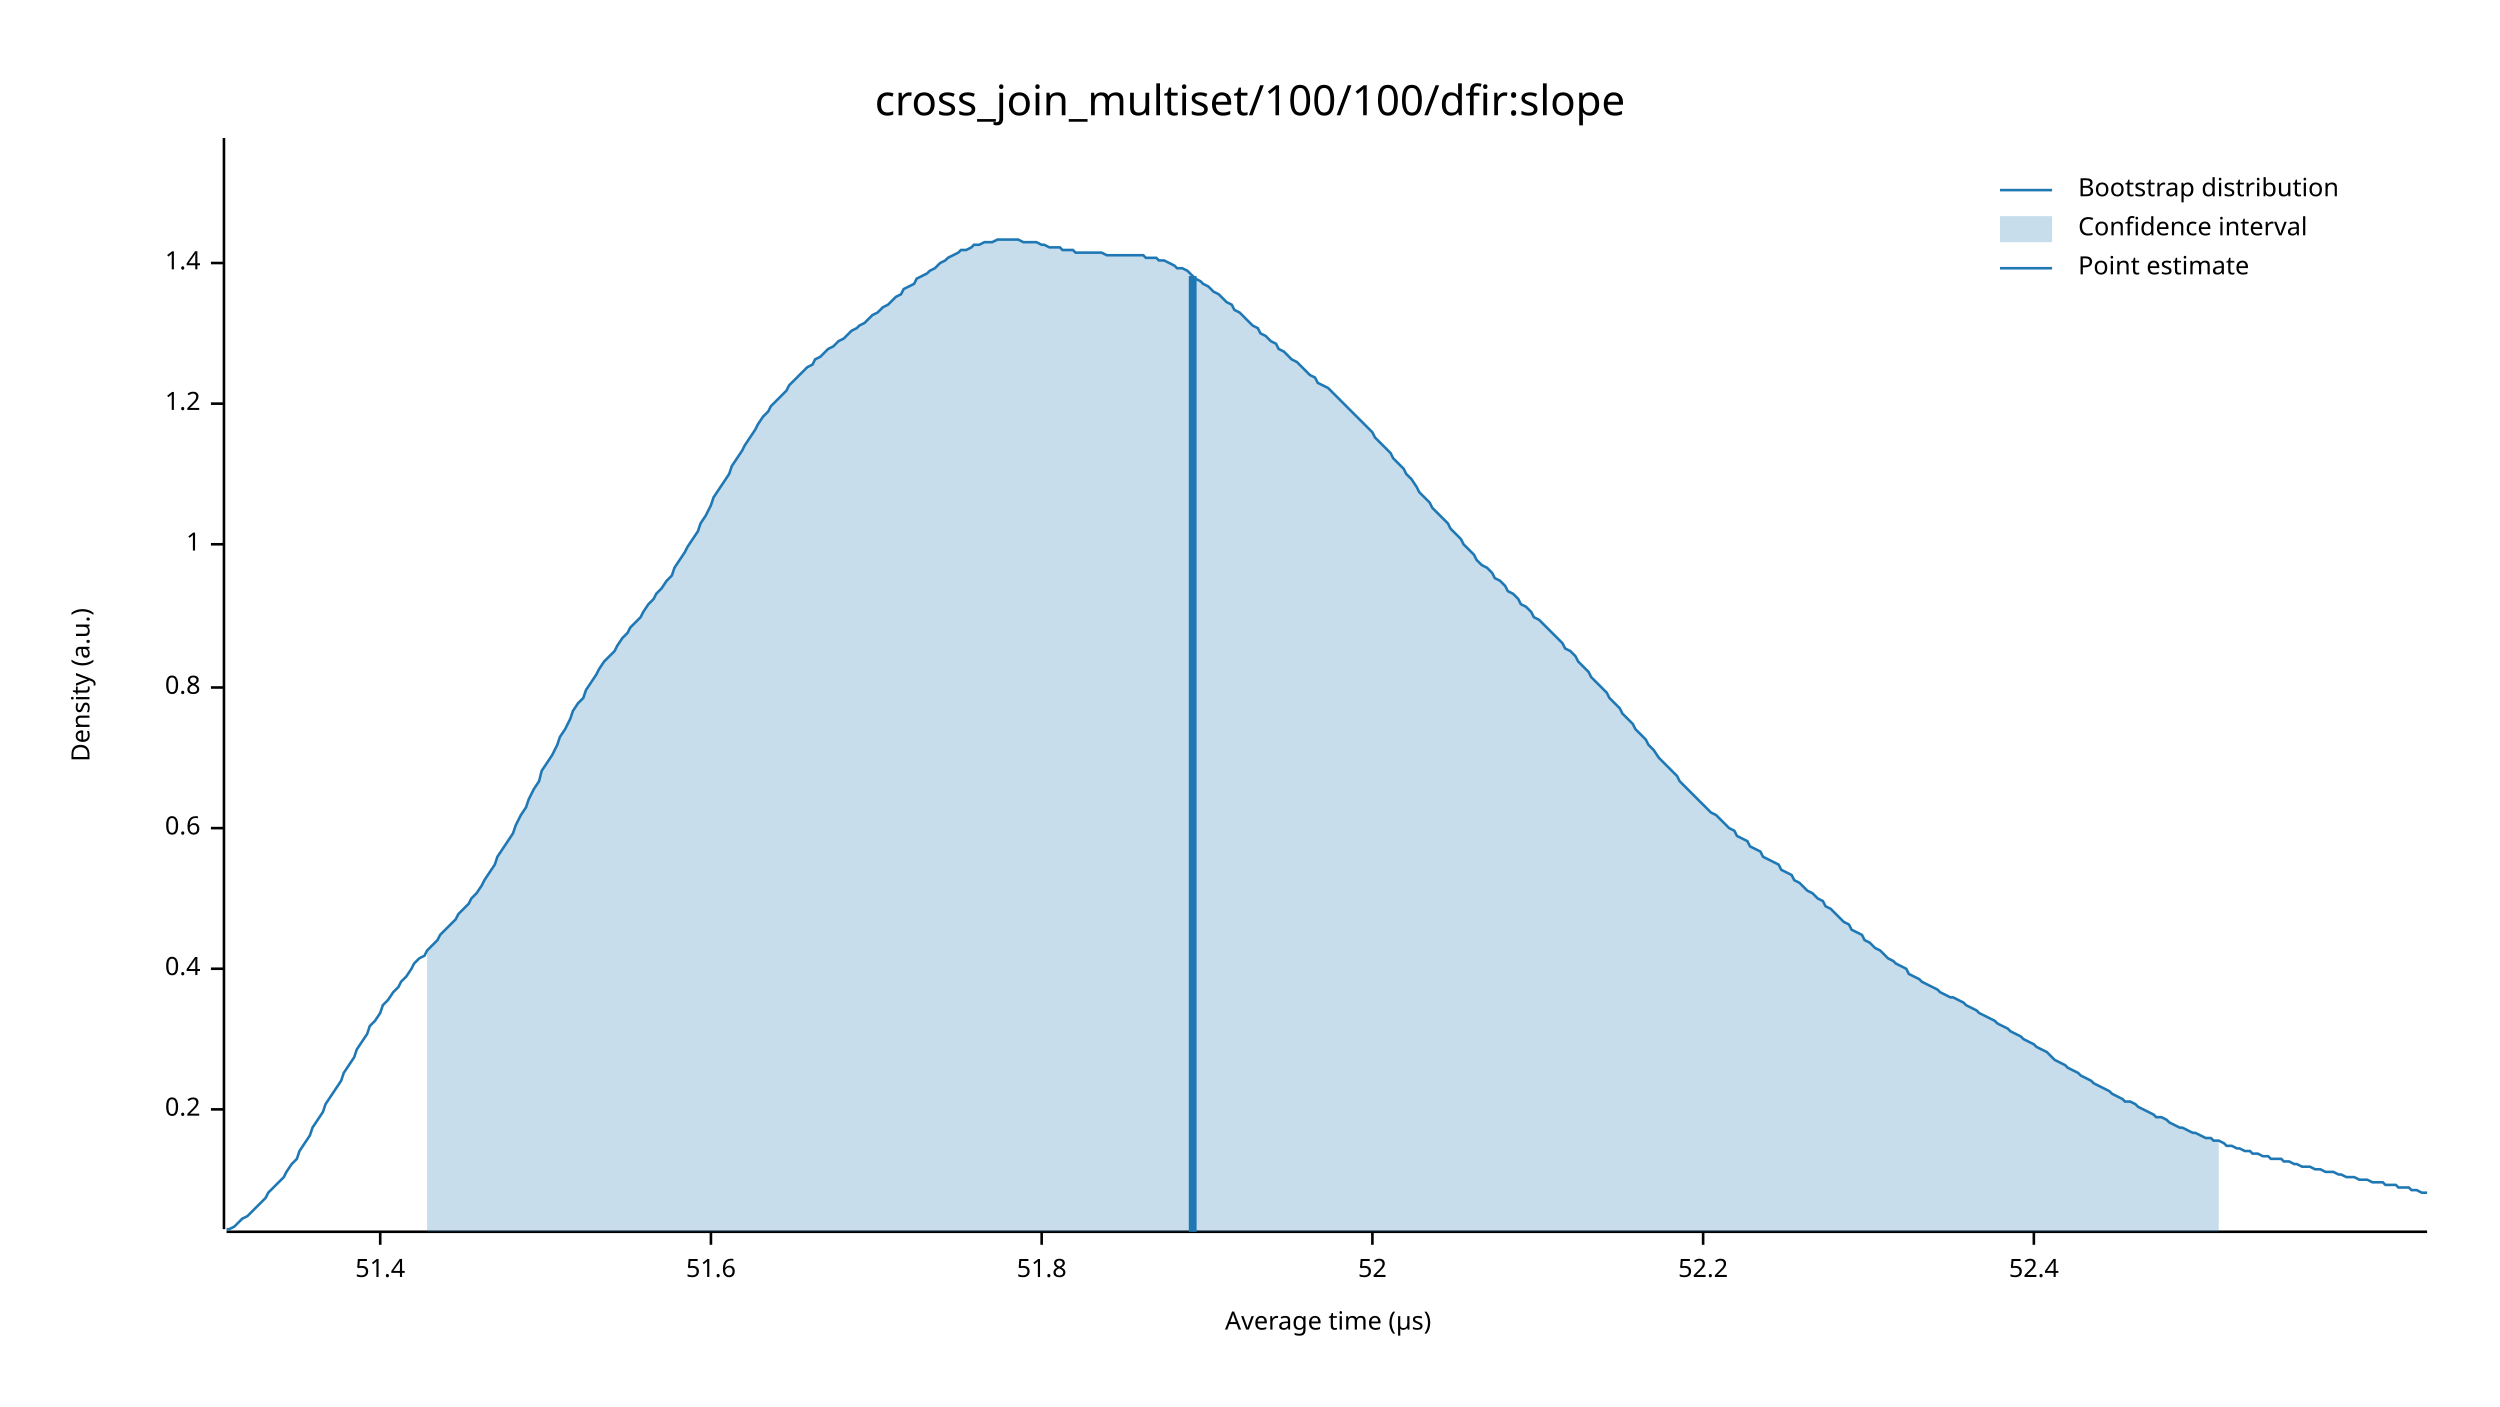
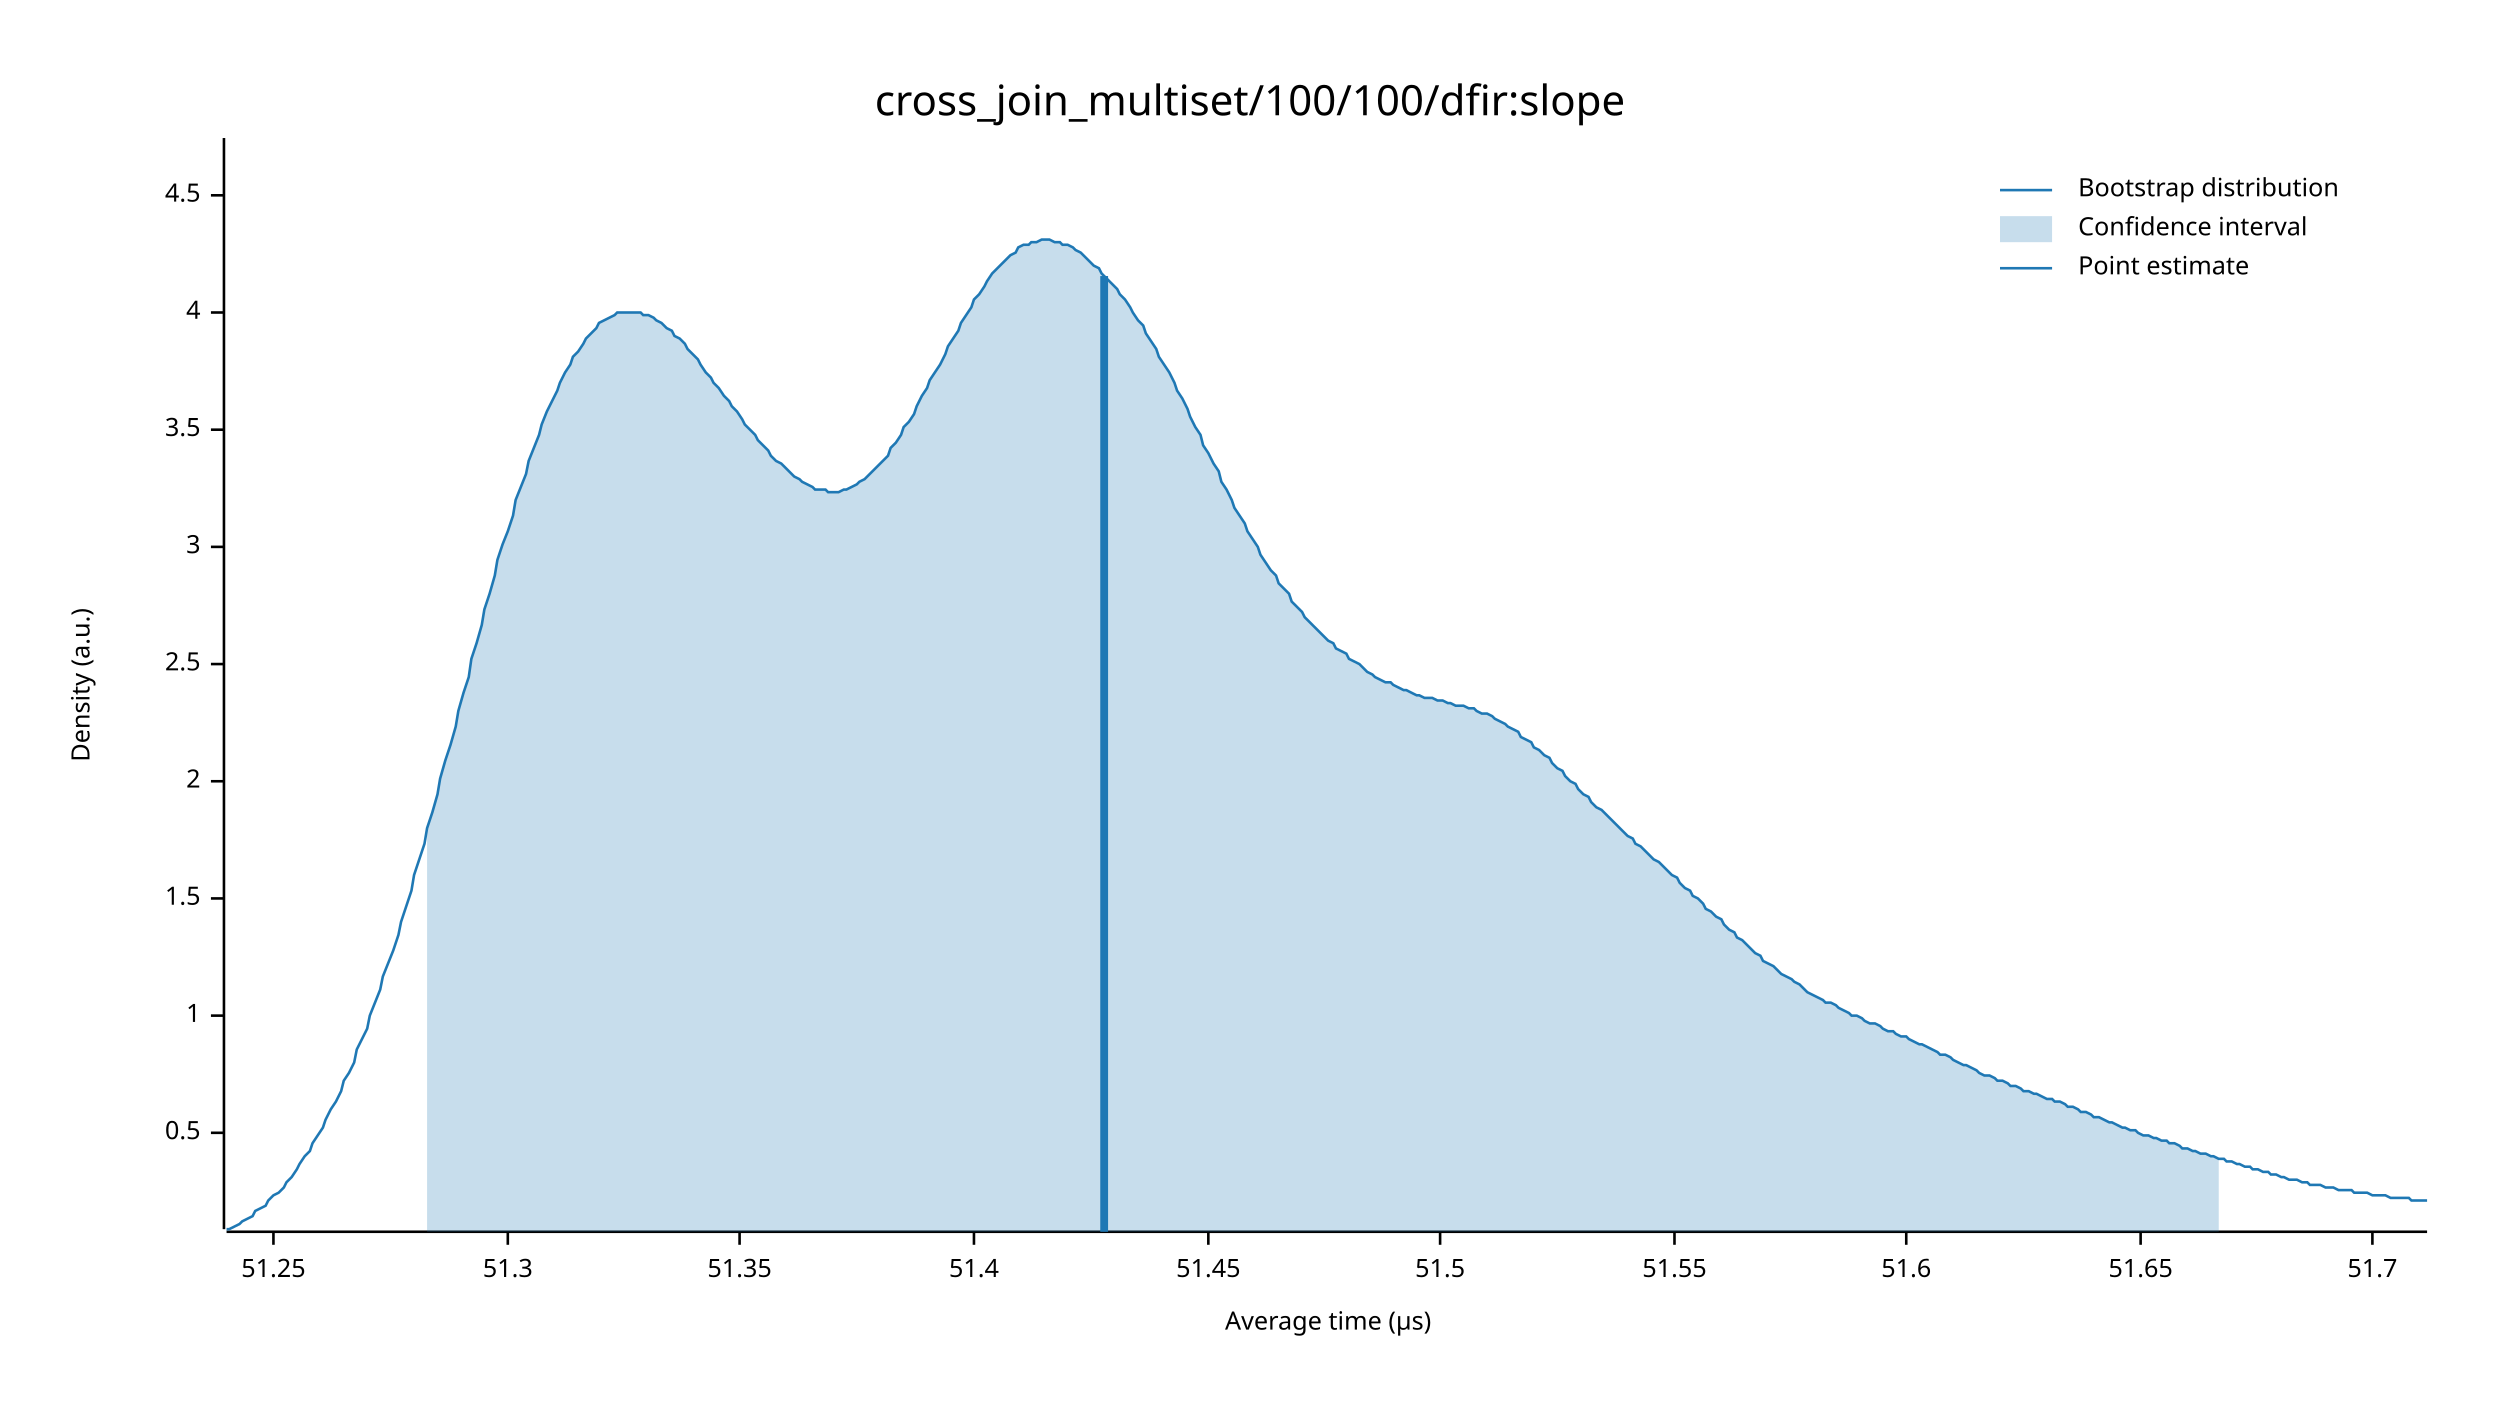
<svg xmlns="http://www.w3.org/2000/svg" width="960" height="540" viewBox="0 0 960 540">
  <text x="480" y="32" dy="0.76em" text-anchor="middle" font-family="sans-serif" font-size="16.129" opacity="1" fill="#000000">
cross_join_multiset/100/100/dfir:slope
</text>
  <text x="27" y="263" dy="0.76em" text-anchor="middle" font-family="sans-serif" font-size="9.677" opacity="1" fill="#000000" transform="rotate(270, 27, 263)">
Density (a.u.)
</text>
  <text x="510" y="513" dy="-0.5ex" text-anchor="middle" font-family="sans-serif" font-size="9.677" opacity="1" fill="#000000">
Average time (µs)
</text>
  <polyline fill="none" opacity="1" stroke="#000000" stroke-width="1" points="86,53 86,472 " />
-   <text x="77" y="426" dy="0.5ex" text-anchor="end" font-family="sans-serif" font-size="9.677" opacity="1" fill="#000000">
- 0.2
+   <text x="77" y="435" dy="0.5ex" text-anchor="end" font-family="sans-serif" font-size="9.677" opacity="1" fill="#000000">
+ 0.5
</text>
-   <polyline fill="none" opacity="1" stroke="#000000" stroke-width="1" points="81,426 86,426 " />
-   <text x="77" y="372" dy="0.5ex" text-anchor="end" font-family="sans-serif" font-size="9.677" opacity="1" fill="#000000">
- 0.4
- </text>
-   <polyline fill="none" opacity="1" stroke="#000000" stroke-width="1" points="81,372 86,372 " />
-   <text x="77" y="318" dy="0.5ex" text-anchor="end" font-family="sans-serif" font-size="9.677" opacity="1" fill="#000000">
- 0.6
- </text>
-   <polyline fill="none" opacity="1" stroke="#000000" stroke-width="1" points="81,318 86,318 " />
-   <text x="77" y="264" dy="0.5ex" text-anchor="end" font-family="sans-serif" font-size="9.677" opacity="1" fill="#000000">
- 0.8
- </text>
-   <polyline fill="none" opacity="1" stroke="#000000" stroke-width="1" points="81,264 86,264 " />
-   <text x="77" y="209" dy="0.5ex" text-anchor="end" font-family="sans-serif" font-size="9.677" opacity="1" fill="#000000">
+   <polyline fill="none" opacity="1" stroke="#000000" stroke-width="1" points="81,435 86,435 " />
+   <text x="77" y="390" dy="0.5ex" text-anchor="end" font-family="sans-serif" font-size="9.677" opacity="1" fill="#000000">
1
</text>
-   <polyline fill="none" opacity="1" stroke="#000000" stroke-width="1" points="81,209 86,209 " />
-   <text x="77" y="155" dy="0.5ex" text-anchor="end" font-family="sans-serif" font-size="9.677" opacity="1" fill="#000000">
- 1.2
+   <polyline fill="none" opacity="1" stroke="#000000" stroke-width="1" points="81,390 86,390 " />
+   <text x="77" y="345" dy="0.5ex" text-anchor="end" font-family="sans-serif" font-size="9.677" opacity="1" fill="#000000">
+ 1.5
</text>
-   <polyline fill="none" opacity="1" stroke="#000000" stroke-width="1" points="81,155 86,155 " />
-   <text x="77" y="101" dy="0.5ex" text-anchor="end" font-family="sans-serif" font-size="9.677" opacity="1" fill="#000000">
- 1.4
+   <polyline fill="none" opacity="1" stroke="#000000" stroke-width="1" points="81,345 86,345 " />
+   <text x="77" y="300" dy="0.5ex" text-anchor="end" font-family="sans-serif" font-size="9.677" opacity="1" fill="#000000">
+ 2
</text>
-   <polyline fill="none" opacity="1" stroke="#000000" stroke-width="1" points="81,101 86,101 " />
+   <polyline fill="none" opacity="1" stroke="#000000" stroke-width="1" points="81,300 86,300 " />
+   <text x="77" y="255" dy="0.5ex" text-anchor="end" font-family="sans-serif" font-size="9.677" opacity="1" fill="#000000">
+ 2.5
+ </text>
+   <polyline fill="none" opacity="1" stroke="#000000" stroke-width="1" points="81,255 86,255 " />
+   <text x="77" y="210" dy="0.5ex" text-anchor="end" font-family="sans-serif" font-size="9.677" opacity="1" fill="#000000">
+ 3
+ </text>
+   <polyline fill="none" opacity="1" stroke="#000000" stroke-width="1" points="81,210 86,210 " />
+   <text x="77" y="165" dy="0.5ex" text-anchor="end" font-family="sans-serif" font-size="9.677" opacity="1" fill="#000000">
+ 3.5
+ </text>
+   <polyline fill="none" opacity="1" stroke="#000000" stroke-width="1" points="81,165 86,165 " />
+   <text x="77" y="120" dy="0.5ex" text-anchor="end" font-family="sans-serif" font-size="9.677" opacity="1" fill="#000000">
+ 4
+ </text>
+   <polyline fill="none" opacity="1" stroke="#000000" stroke-width="1" points="81,120 86,120 " />
+   <text x="77" y="75" dy="0.5ex" text-anchor="end" font-family="sans-serif" font-size="9.677" opacity="1" fill="#000000">
+ 4.5
+ </text>
+   <polyline fill="none" opacity="1" stroke="#000000" stroke-width="1" points="81,75 86,75 " />
  <polyline fill="none" opacity="1" stroke="#000000" stroke-width="1" points="87,473 932,473 " />
-   <text x="146" y="483" dy="0.76em" text-anchor="middle" font-family="sans-serif" font-size="9.677" opacity="1" fill="#000000">
+   <text x="105" y="483" dy="0.76em" text-anchor="middle" font-family="sans-serif" font-size="9.677" opacity="1" fill="#000000">
+ 51.25
+ </text>
+   <polyline fill="none" opacity="1" stroke="#000000" stroke-width="1" points="105,473 105,478 " />
+   <text x="195" y="483" dy="0.76em" text-anchor="middle" font-family="sans-serif" font-size="9.677" opacity="1" fill="#000000">
+ 51.3
+ </text>
+   <polyline fill="none" opacity="1" stroke="#000000" stroke-width="1" points="195,473 195,478 " />
+   <text x="284" y="483" dy="0.76em" text-anchor="middle" font-family="sans-serif" font-size="9.677" opacity="1" fill="#000000">
+ 51.35
+ </text>
+   <polyline fill="none" opacity="1" stroke="#000000" stroke-width="1" points="284,473 284,478 " />
+   <text x="374" y="483" dy="0.76em" text-anchor="middle" font-family="sans-serif" font-size="9.677" opacity="1" fill="#000000">
51.4
</text>
-   <polyline fill="none" opacity="1" stroke="#000000" stroke-width="1" points="146,473 146,478 " />
-   <text x="273" y="483" dy="0.76em" text-anchor="middle" font-family="sans-serif" font-size="9.677" opacity="1" fill="#000000">
+   <polyline fill="none" opacity="1" stroke="#000000" stroke-width="1" points="374,473 374,478 " />
+   <text x="464" y="483" dy="0.76em" text-anchor="middle" font-family="sans-serif" font-size="9.677" opacity="1" fill="#000000">
+ 51.45
+ </text>
+   <polyline fill="none" opacity="1" stroke="#000000" stroke-width="1" points="464,473 464,478 " />
+   <text x="553" y="483" dy="0.76em" text-anchor="middle" font-family="sans-serif" font-size="9.677" opacity="1" fill="#000000">
+ 51.5
+ </text>
+   <polyline fill="none" opacity="1" stroke="#000000" stroke-width="1" points="553,473 553,478 " />
+   <text x="643" y="483" dy="0.76em" text-anchor="middle" font-family="sans-serif" font-size="9.677" opacity="1" fill="#000000">
+ 51.55
+ </text>
+   <polyline fill="none" opacity="1" stroke="#000000" stroke-width="1" points="643,473 643,478 " />
+   <text x="732" y="483" dy="0.76em" text-anchor="middle" font-family="sans-serif" font-size="9.677" opacity="1" fill="#000000">
51.6
</text>
-   <polyline fill="none" opacity="1" stroke="#000000" stroke-width="1" points="273,473 273,478 " />
-   <text x="400" y="483" dy="0.76em" text-anchor="middle" font-family="sans-serif" font-size="9.677" opacity="1" fill="#000000">
- 51.8
+   <polyline fill="none" opacity="1" stroke="#000000" stroke-width="1" points="732,473 732,478 " />
+   <text x="822" y="483" dy="0.76em" text-anchor="middle" font-family="sans-serif" font-size="9.677" opacity="1" fill="#000000">
+ 51.65
</text>
-   <polyline fill="none" opacity="1" stroke="#000000" stroke-width="1" points="400,473 400,478 " />
-   <text x="527" y="483" dy="0.76em" text-anchor="middle" font-family="sans-serif" font-size="9.677" opacity="1" fill="#000000">
- 52
+   <polyline fill="none" opacity="1" stroke="#000000" stroke-width="1" points="822,473 822,478 " />
+   <text x="911" y="483" dy="0.76em" text-anchor="middle" font-family="sans-serif" font-size="9.677" opacity="1" fill="#000000">
+ 51.7
</text>
-   <polyline fill="none" opacity="1" stroke="#000000" stroke-width="1" points="527,473 527,478 " />
-   <text x="654" y="483" dy="0.76em" text-anchor="middle" font-family="sans-serif" font-size="9.677" opacity="1" fill="#000000">
- 52.2
- </text>
-   <polyline fill="none" opacity="1" stroke="#000000" stroke-width="1" points="654,473 654,478 " />
-   <text x="781" y="483" dy="0.76em" text-anchor="middle" font-family="sans-serif" font-size="9.677" opacity="1" fill="#000000">
- 52.4
- </text>
-   <polyline fill="none" opacity="1" stroke="#000000" stroke-width="1" points="781,473 781,478 " />
-   <polyline fill="none" opacity="1" stroke="#1F78B4" stroke-width="1" points="87,472 88,472 90,471 92,469 93,468 95,467 97,465 98,464 100,462 102,460 103,458 105,456 107,454 109,452 110,450 112,447 114,445 115,442 117,439 119,436 120,433 122,430 124,427 125,424 127,421 129,418 131,415 132,412 134,409 136,406 137,403 139,400 141,397 142,394 144,392 146,389 147,386 149,384 151,381 153,379 154,377 156,375 158,372 159,370 161,368 163,367 164,365 166,363 168,361 169,359 171,357 173,355 175,353 176,351 178,349 180,347 181,345 183,343 185,340 186,338 188,335 190,332 191,329 193,326 195,323 197,320 198,317 200,313 202,310 203,307 205,303 207,300 208,296 210,293 212,290 214,286 215,283 217,280 219,276 220,273 222,270 224,268 225,265 227,262 229,259 230,257 232,254 234,252 236,250 237,248 239,245 241,243 242,241 244,239 246,237 247,235 249,232 251,230 252,228 254,226 256,223 258,221 259,218 261,215 263,212 264,210 266,207 268,204 269,201 271,198 273,194 274,191 276,188 278,185 280,182 281,179 283,176 285,173 286,171 288,168 290,165 291,163 293,160 295,158 296,156 298,154 300,152 302,150 303,148 305,146 307,144 308,143 310,141 312,140 313,138 315,137 317,135 318,134 320,133 322,131 324,130 325,129 327,127 329,126 330,125 332,124 334,122 335,121 337,120 339,118 341,117 342,116 344,114 346,113 347,111 349,110 351,109 352,107 354,106 356,105 357,104 359,103 361,101 363,100 364,99 366,98 368,97 369,96 371,96 373,95 374,94 376,94 378,93 379,93 381,93 383,92 385,92 386,92 388,92 390,92 391,92 393,93 395,93 396,93 398,93 400,94 401,94 403,95 405,95 407,95 408,96 410,96 412,96 413,97 415,97 417,97 418,97 420,97 422,97 423,97 425,98 427,98 429,98 430,98 432,98 434,98 435,98 437,98 439,98 440,99 442,99 444,99 445,100 447,100 449,101 451,102 452,103 454,103 456,104 457,105 459,107 461,108 462,109 464,110 466,112 468,113 469,114 471,116 473,117 474,119 476,120 478,122 479,123 481,125 483,126 484,128 486,129 488,131 490,132 491,134 493,135 495,137 496,138 498,139 500,141 501,142 503,144 505,145 506,147 508,148 510,149 512,151 513,152 515,154 517,156 518,157 520,159 522,161 523,162 525,164 527,166 528,168 530,170 532,172 534,174 535,176 537,178 539,180 540,182 542,184 544,187 545,189 547,191 549,193 550,195 552,197 554,199 556,201 557,203 559,205 561,207 562,209 564,211 566,213 567,215 569,217 571,218 573,220 574,222 576,223 578,225 579,227 581,228 583,230 584,232 586,233 588,235 589,237 591,238 593,240 595,242 596,243 598,245 600,247 601,249 603,250 605,252 606,254 608,256 610,258 611,260 613,262 615,264 617,266 618,268 620,270 622,272 623,274 625,276 627,278 628,280 630,282 632,284 633,286 635,288 637,291 639,293 640,294 642,296 644,298 645,300 647,302 649,304 650,305 652,307 654,309 655,310 657,312 659,313 661,315 662,316 664,318 666,319 667,321 669,322 671,323 672,325 674,326 676,327 677,329 679,330 681,331 683,332 684,334 686,335 688,336 689,338 691,339 693,341 694,342 696,343 698,345 700,346 701,348 703,349 705,351 706,352 708,354 710,355 711,357 713,358 715,359 716,361 718,362 720,364 722,365 723,366 725,368 727,369 728,370 730,371 732,372 733,374 735,375 737,376 738,377 740,378 742,379 744,380 745,381 747,382 749,383 750,383 752,384 754,385 755,386 757,387 759,388 760,389 762,390 764,391 766,392 767,393 769,394 771,395 772,396 774,397 776,398 777,399 779,400 781,401 782,402 784,403 786,404 788,406 789,407 791,408 793,409 794,410 796,411 798,412 799,413 801,414 803,415 804,416 806,417 808,418 810,419 811,420 813,421 815,422 816,423 818,423 820,424 821,425 823,426 825,427 827,428 828,429 830,429 832,430 833,431 835,432 837,433 838,433 840,434 842,435 843,435 845,436 847,437 849,437 850,438 852,438 854,439 855,440 857,440 859,441 860,441 862,442 864,442 865,443 867,443 869,444 871,444 872,445 874,445 876,445 877,446 879,446 881,447 882,447 884,448 886,448 887,448 889,449 891,449 893,450 894,450 896,450 898,451 899,451 901,452 903,452 904,452 906,453 908,453 909,453 911,454 913,454 915,454 916,455 918,455 920,455 921,456 923,456 925,456 926,457 928,457 930,458 932,458 " />
-   <polygon opacity="0.25" fill="#1F78B4" points="164,365 166,363 168,361 169,359 171,357 173,355 175,353 176,351 178,349 180,347 181,345 183,343 185,340 186,338 188,335 190,332 191,329 193,326 195,323 197,320 198,317 200,313 202,310 203,307 205,303 207,300 208,296 210,293 212,290 214,286 215,283 217,280 219,276 220,273 222,270 224,268 225,265 227,262 229,259 230,257 232,254 234,252 236,250 237,248 239,245 241,243 242,241 244,239 246,237 247,235 249,232 251,230 252,228 254,226 256,223 258,221 259,218 261,215 263,212 264,210 266,207 268,204 269,201 271,198 273,194 274,191 276,188 278,185 280,182 281,179 283,176 285,173 286,171 288,168 290,165 291,163 293,160 295,158 296,156 298,154 300,152 302,150 303,148 305,146 307,144 308,143 310,141 312,140 313,138 315,137 317,135 318,134 320,133 322,131 324,130 325,129 327,127 329,126 330,125 332,124 334,122 335,121 337,120 339,118 341,117 342,116 344,114 346,113 347,111 349,110 351,109 352,107 354,106 356,105 357,104 359,103 361,101 363,100 364,99 366,98 368,97 369,96 371,96 373,95 374,94 376,94 378,93 379,93 381,93 383,92 385,92 386,92 388,92 390,92 391,92 393,93 395,93 396,93 398,93 400,94 401,94 403,95 405,95 407,95 408,96 410,96 412,96 413,97 415,97 417,97 418,97 420,97 422,97 423,97 425,98 427,98 429,98 430,98 432,98 434,98 435,98 437,98 439,98 440,99 442,99 444,99 445,100 447,100 449,101 451,102 452,103 454,103 456,104 457,105 459,107 461,108 462,109 464,110 466,112 468,113 469,114 471,116 473,117 474,119 476,120 478,122 479,123 481,125 483,126 484,128 486,129 488,131 490,132 491,134 493,135 495,137 496,138 498,139 500,141 501,142 503,144 505,145 506,147 508,148 510,149 512,151 513,152 515,154 517,156 518,157 520,159 522,161 523,162 525,164 527,166 528,168 530,170 532,172 534,174 535,176 537,178 539,180 540,182 542,184 544,187 545,189 547,191 549,193 550,195 552,197 554,199 556,201 557,203 559,205 561,207 562,209 564,211 566,213 567,215 569,217 571,218 573,220 574,222 576,223 578,225 579,227 581,228 583,230 584,232 586,233 588,235 589,237 591,238 593,240 595,242 596,243 598,245 600,247 601,249 603,250 605,252 606,254 608,256 610,258 611,260 613,262 615,264 617,266 618,268 620,270 622,272 623,274 625,276 627,278 628,280 630,282 632,284 633,286 635,288 637,291 639,293 640,294 642,296 644,298 645,300 647,302 649,304 650,305 652,307 654,309 655,310 657,312 659,313 661,315 662,316 664,318 666,319 667,321 669,322 671,323 672,325 674,326 676,327 677,329 679,330 681,331 683,332 684,334 686,335 688,336 689,338 691,339 693,341 694,342 696,343 698,345 700,346 701,348 703,349 705,351 706,352 708,354 710,355 711,357 713,358 715,359 716,361 718,362 720,364 722,365 723,366 725,368 727,369 728,370 730,371 732,372 733,374 735,375 737,376 738,377 740,378 742,379 744,380 745,381 747,382 749,383 750,383 752,384 754,385 755,386 757,387 759,388 760,389 762,390 764,391 766,392 767,393 769,394 771,395 772,396 774,397 776,398 777,399 779,400 781,401 782,402 784,403 786,404 788,406 789,407 791,408 793,409 794,410 796,411 798,412 799,413 801,414 803,415 804,416 806,417 808,418 810,419 811,420 813,421 815,422 816,423 818,423 820,424 821,425 823,426 825,427 827,428 828,429 830,429 832,430 833,431 835,432 837,433 838,433 840,434 842,435 843,435 845,436 847,437 849,437 850,438 852,438 852,473 164,473 " />
-   <polyline fill="none" opacity="1" stroke="#1F78B4" stroke-width="3" points="458,473 458,106 " />
+   <polyline fill="none" opacity="1" stroke="#000000" stroke-width="1" points="911,473 911,478 " />
+   <polyline fill="none" opacity="1" stroke="#1F78B4" stroke-width="1" points="87,472 88,472 90,471 92,470 93,469 95,468 97,467 98,465 100,464 102,463 103,461 105,459 107,458 109,456 110,454 112,452 114,449 115,447 117,444 119,442 120,439 122,436 124,433 125,430 127,426 129,423 131,419 132,415 134,412 136,408 137,403 139,399 141,395 142,390 144,385 146,380 147,375 149,370 151,365 153,359 154,354 156,348 158,342 159,336 161,330 163,324 164,318 166,312 168,305 169,299 171,292 173,286 175,279 176,273 178,266 180,260 181,253 183,247 185,240 186,234 188,228 190,221 191,215 193,209 195,204 197,198 198,192 200,187 202,182 203,177 205,172 207,167 208,163 210,158 212,154 214,150 215,147 217,143 219,140 220,137 222,135 224,132 225,130 227,128 229,126 230,124 232,123 234,122 236,121 237,120 239,120 241,120 242,120 244,120 246,120 247,121 249,121 251,122 252,123 254,124 256,126 258,127 259,129 261,130 263,132 264,134 266,136 268,138 269,140 271,143 273,145 274,147 276,149 278,152 280,154 281,156 283,158 285,161 286,163 288,165 290,167 291,169 293,171 295,173 296,175 298,177 300,178 302,180 303,181 305,183 307,184 308,185 310,186 312,187 313,188 315,188 317,188 318,189 320,189 322,189 324,188 325,188 327,187 329,186 330,185 332,184 334,182 335,181 337,179 339,177 341,175 342,172 344,170 346,167 347,164 349,162 351,159 352,156 354,152 356,149 357,146 359,143 361,140 363,136 364,133 366,130 368,127 369,124 371,121 373,118 374,115 376,113 378,110 379,108 381,105 383,103 385,101 386,100 388,98 390,97 391,95 393,94 395,94 396,93 398,93 400,92 401,92 403,92 405,93 407,93 408,94 410,94 412,95 413,96 415,97 417,99 418,100 420,102 422,103 423,105 425,107 427,109 429,111 430,113 432,115 434,118 435,120 437,123 439,125 440,128 442,131 444,134 445,137 447,140 449,143 451,147 452,150 454,153 456,157 457,160 459,164 461,167 462,171 464,174 466,178 468,181 469,185 471,188 473,192 474,195 476,198 478,201 479,204 481,207 483,210 484,213 486,216 488,219 490,221 491,224 493,226 495,228 496,231 498,233 500,235 501,237 503,239 505,241 506,242 508,244 510,246 512,247 513,249 515,250 517,251 518,253 520,254 522,255 523,256 525,258 527,259 528,260 530,261 532,262 534,262 535,263 537,264 539,265 540,265 542,266 544,267 545,267 547,268 549,268 550,268 552,269 554,269 556,270 557,270 559,271 561,271 562,271 564,272 566,272 567,273 569,274 571,274 573,275 574,276 576,277 578,278 579,279 581,280 583,281 584,283 586,284 588,285 589,287 591,288 593,290 595,291 596,293 598,295 600,296 601,298 603,300 605,301 606,303 608,305 610,306 611,308 613,310 615,311 617,313 618,314 620,316 622,318 623,319 625,321 627,322 628,324 630,325 632,327 633,328 635,330 637,331 639,333 640,334 642,336 644,337 645,339 647,341 649,342 650,344 652,345 654,347 655,349 657,350 659,352 661,353 662,355 664,357 666,358 667,360 669,361 671,363 672,364 674,366 676,367 677,369 679,370 681,371 683,373 684,374 686,375 688,376 689,377 691,378 693,380 694,381 696,382 698,383 700,384 701,385 703,385 705,386 706,387 708,388 710,389 711,390 713,390 715,391 716,392 718,393 720,393 722,394 723,395 725,396 727,396 728,397 730,398 732,398 733,399 735,400 737,401 738,401 740,402 742,403 744,404 745,405 747,405 749,406 750,407 752,408 754,409 755,409 757,410 759,411 760,412 762,413 764,413 766,414 767,415 769,415 771,416 772,417 774,417 776,418 777,419 779,419 781,420 782,420 784,421 786,422 788,422 789,423 791,423 793,424 794,425 796,425 798,426 799,427 801,427 803,428 804,429 806,429 808,430 810,431 811,431 813,432 815,433 816,433 818,434 820,434 821,435 823,436 825,436 827,437 828,437 830,438 832,438 833,439 835,439 837,440 838,441 840,441 842,442 843,442 845,443 847,443 849,444 850,444 852,445 854,445 855,446 857,446 859,447 860,447 862,448 864,448 865,449 867,449 869,450 871,450 872,451 874,451 876,452 877,452 879,453 881,453 882,453 884,454 886,454 887,455 889,455 891,455 893,456 894,456 896,456 898,457 899,457 901,457 903,457 904,458 906,458 908,458 909,458 911,459 913,459 915,459 916,459 918,460 920,460 921,460 923,460 925,460 926,461 928,461 930,461 932,461 " />
+   <polygon opacity="0.25" fill="#1F78B4" points="164,318 166,312 168,305 169,299 171,292 173,286 175,279 176,273 178,266 180,260 181,253 183,247 185,240 186,234 188,228 190,221 191,215 193,209 195,204 197,198 198,192 200,187 202,182 203,177 205,172 207,167 208,163 210,158 212,154 214,150 215,147 217,143 219,140 220,137 222,135 224,132 225,130 227,128 229,126 230,124 232,123 234,122 236,121 237,120 239,120 241,120 242,120 244,120 246,120 247,121 249,121 251,122 252,123 254,124 256,126 258,127 259,129 261,130 263,132 264,134 266,136 268,138 269,140 271,143 273,145 274,147 276,149 278,152 280,154 281,156 283,158 285,161 286,163 288,165 290,167 291,169 293,171 295,173 296,175 298,177 300,178 302,180 303,181 305,183 307,184 308,185 310,186 312,187 313,188 315,188 317,188 318,189 320,189 322,189 324,188 325,188 327,187 329,186 330,185 332,184 334,182 335,181 337,179 339,177 341,175 342,172 344,170 346,167 347,164 349,162 351,159 352,156 354,152 356,149 357,146 359,143 361,140 363,136 364,133 366,130 368,127 369,124 371,121 373,118 374,115 376,113 378,110 379,108 381,105 383,103 385,101 386,100 388,98 390,97 391,95 393,94 395,94 396,93 398,93 400,92 401,92 403,92 405,93 407,93 408,94 410,94 412,95 413,96 415,97 417,99 418,100 420,102 422,103 423,105 425,107 427,109 429,111 430,113 432,115 434,118 435,120 437,123 439,125 440,128 442,131 444,134 445,137 447,140 449,143 451,147 452,150 454,153 456,157 457,160 459,164 461,167 462,171 464,174 466,178 468,181 469,185 471,188 473,192 474,195 476,198 478,201 479,204 481,207 483,210 484,213 486,216 488,219 490,221 491,224 493,226 495,228 496,231 498,233 500,235 501,237 503,239 505,241 506,242 508,244 510,246 512,247 513,249 515,250 517,251 518,253 520,254 522,255 523,256 525,258 527,259 528,260 530,261 532,262 534,262 535,263 537,264 539,265 540,265 542,266 544,267 545,267 547,268 549,268 550,268 552,269 554,269 556,270 557,270 559,271 561,271 562,271 564,272 566,272 567,273 569,274 571,274 573,275 574,276 576,277 578,278 579,279 581,280 583,281 584,283 586,284 588,285 589,287 591,288 593,290 595,291 596,293 598,295 600,296 601,298 603,300 605,301 606,303 608,305 610,306 611,308 613,310 615,311 617,313 618,314 620,316 622,318 623,319 625,321 627,322 628,324 630,325 632,327 633,328 635,330 637,331 639,333 640,334 642,336 644,337 645,339 647,341 649,342 650,344 652,345 654,347 655,349 657,350 659,352 661,353 662,355 664,357 666,358 667,360 669,361 671,363 672,364 674,366 676,367 677,369 679,370 681,371 683,373 684,374 686,375 688,376 689,377 691,378 693,380 694,381 696,382 698,383 700,384 701,385 703,385 705,386 706,387 708,388 710,389 711,390 713,390 715,391 716,392 718,393 720,393 722,394 723,395 725,396 727,396 728,397 730,398 732,398 733,399 735,400 737,401 738,401 740,402 742,403 744,404 745,405 747,405 749,406 750,407 752,408 754,409 755,409 757,410 759,411 760,412 762,413 764,413 766,414 767,415 769,415 771,416 772,417 774,417 776,418 777,419 779,419 781,420 782,420 784,421 786,422 788,422 789,423 791,423 793,424 794,425 796,425 798,426 799,427 801,427 803,428 804,429 806,429 808,430 810,431 811,431 813,432 815,433 816,433 818,434 820,434 821,435 823,436 825,436 827,437 828,437 830,438 832,438 833,439 835,439 837,440 838,441 840,441 842,442 843,442 845,443 847,443 849,444 850,444 852,445 852,473 164,473 " />
+   <polyline fill="none" opacity="1" stroke="#1F78B4" stroke-width="3" points="424,473 424,106 " />
  <text x="798" y="68" dy="0.76em" text-anchor="start" font-family="sans-serif" font-size="9.677" opacity="1" fill="#000000">
Bootstrap distribution
</text>
  <text x="798" y="83" dy="0.76em" text-anchor="start" font-family="sans-serif" font-size="9.677" opacity="1" fill="#000000">
Confidence interval
</text>
  <text x="798" y="98" dy="0.76em" text-anchor="start" font-family="sans-serif" font-size="9.677" opacity="1" fill="#000000">
Point estimate
</text>
  <polyline fill="none" opacity="1" stroke="#1F78B4" stroke-width="1" points="768,73 788,73 " />
  <rect x="768" y="83" width="20" height="10" opacity="0.25" fill="#1F78B4" stroke="none" />
  <polyline fill="none" opacity="1" stroke="#1F78B4" stroke-width="1" points="768,103 788,103 " />
</svg>
